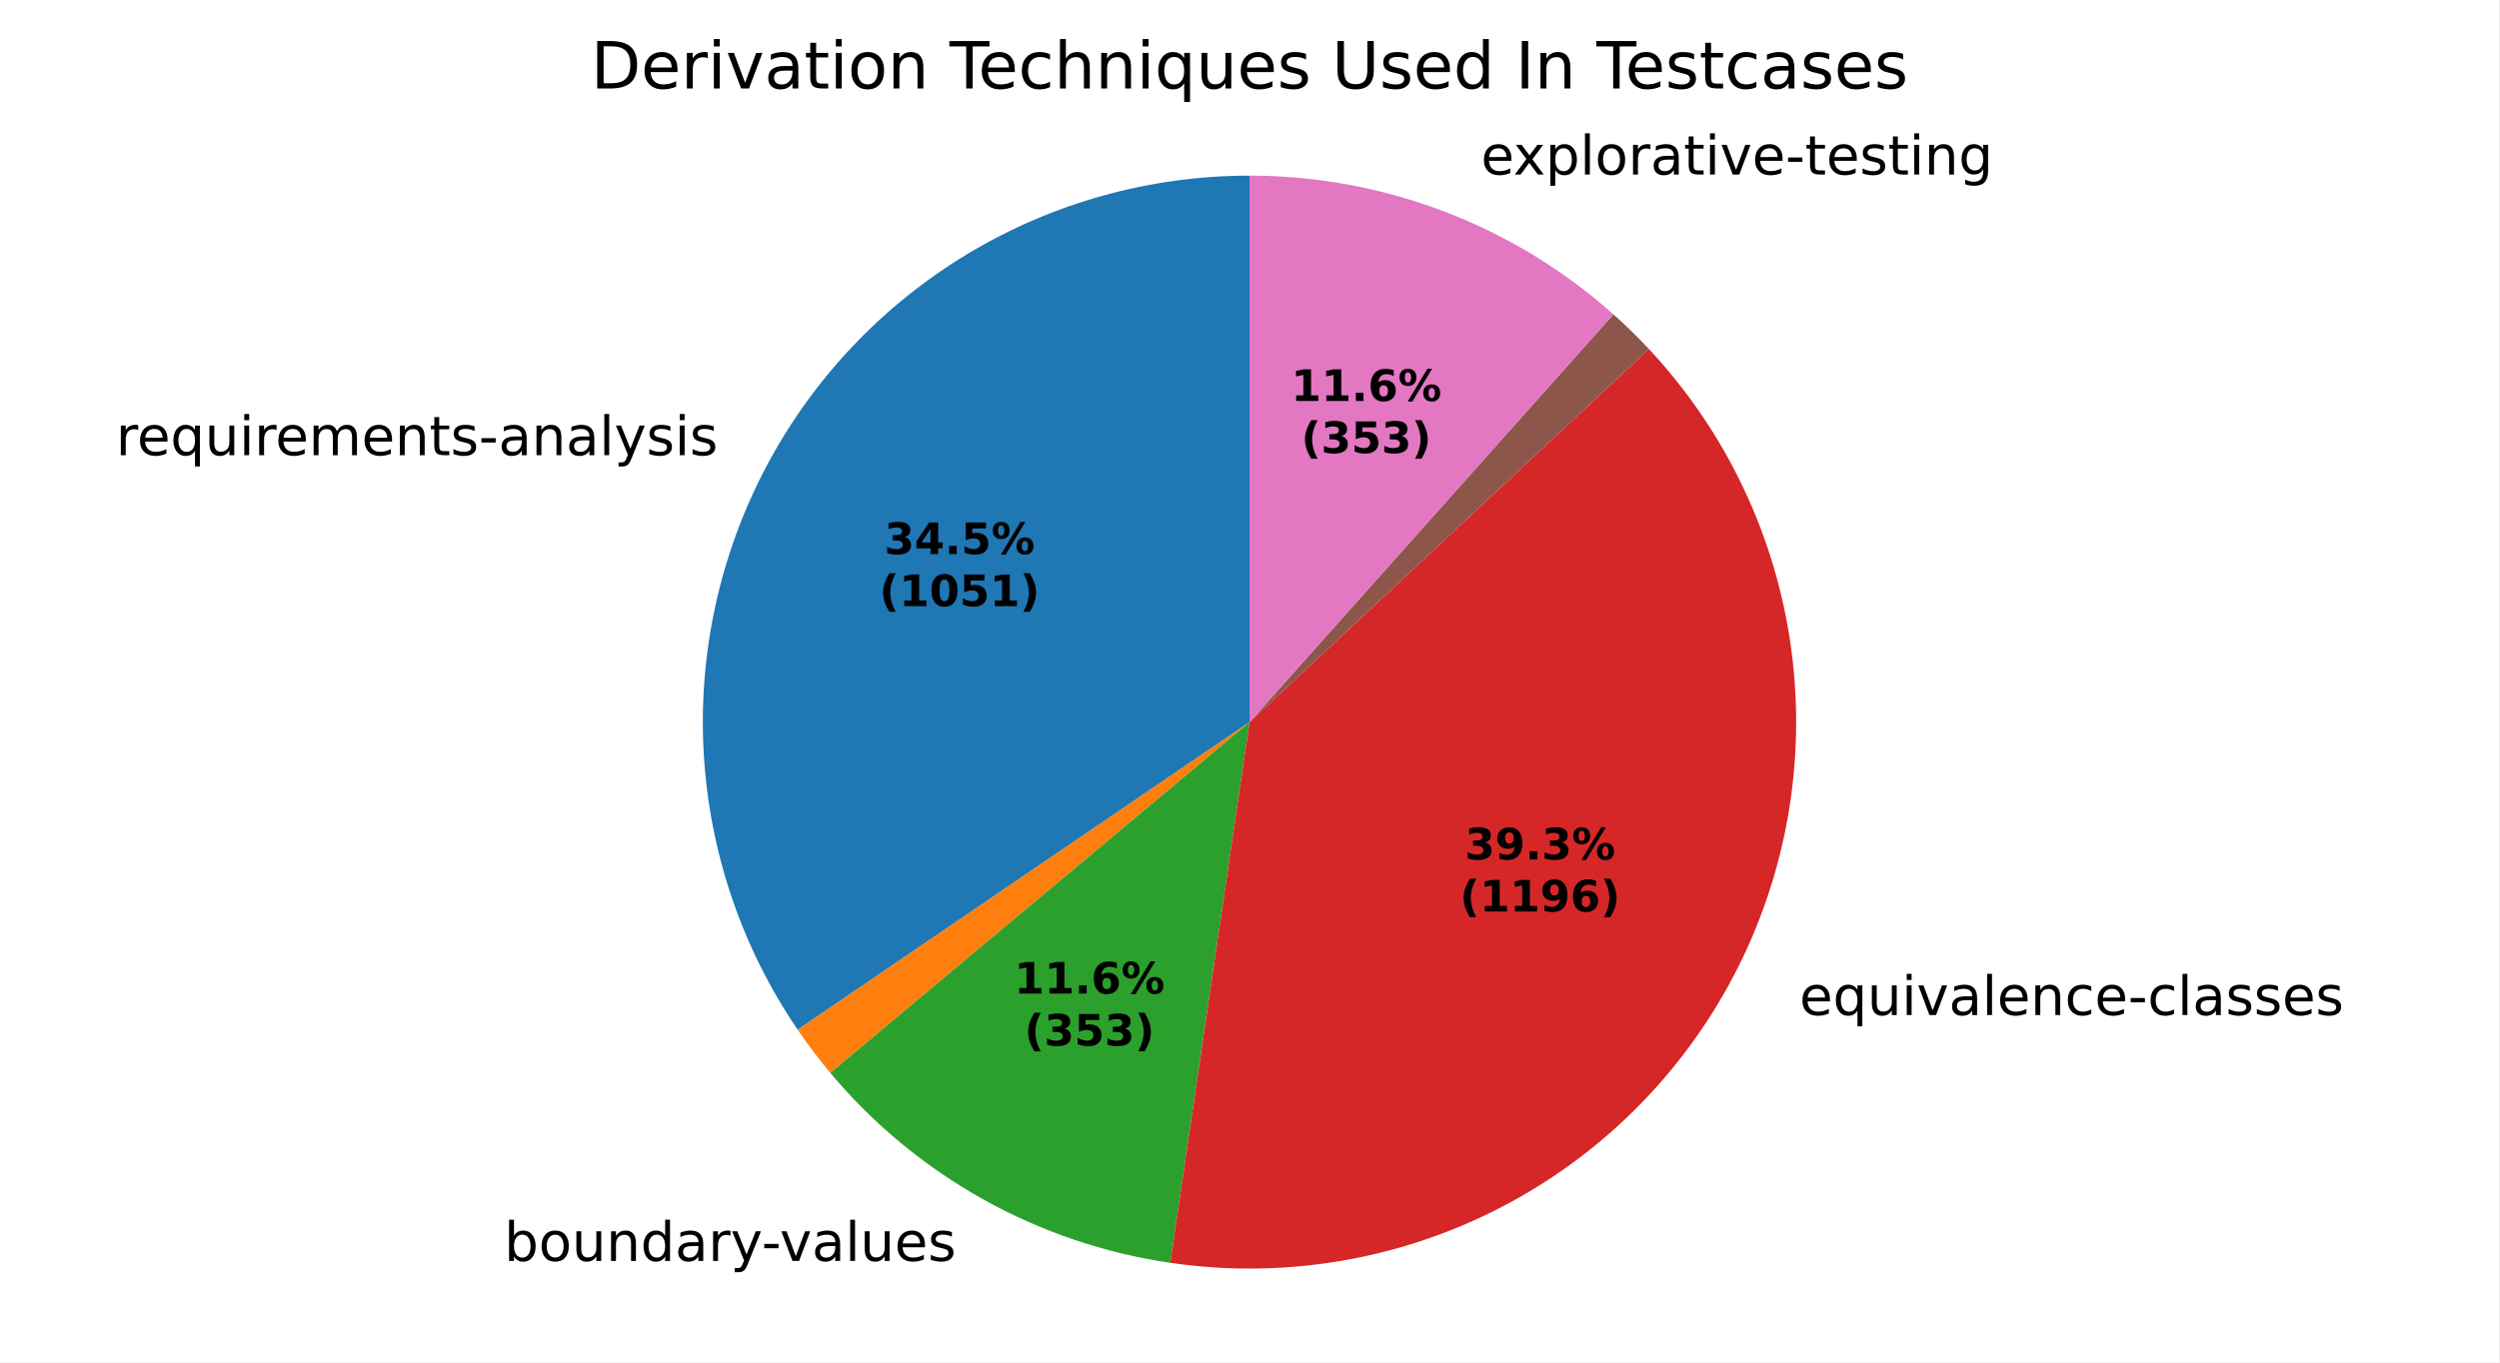
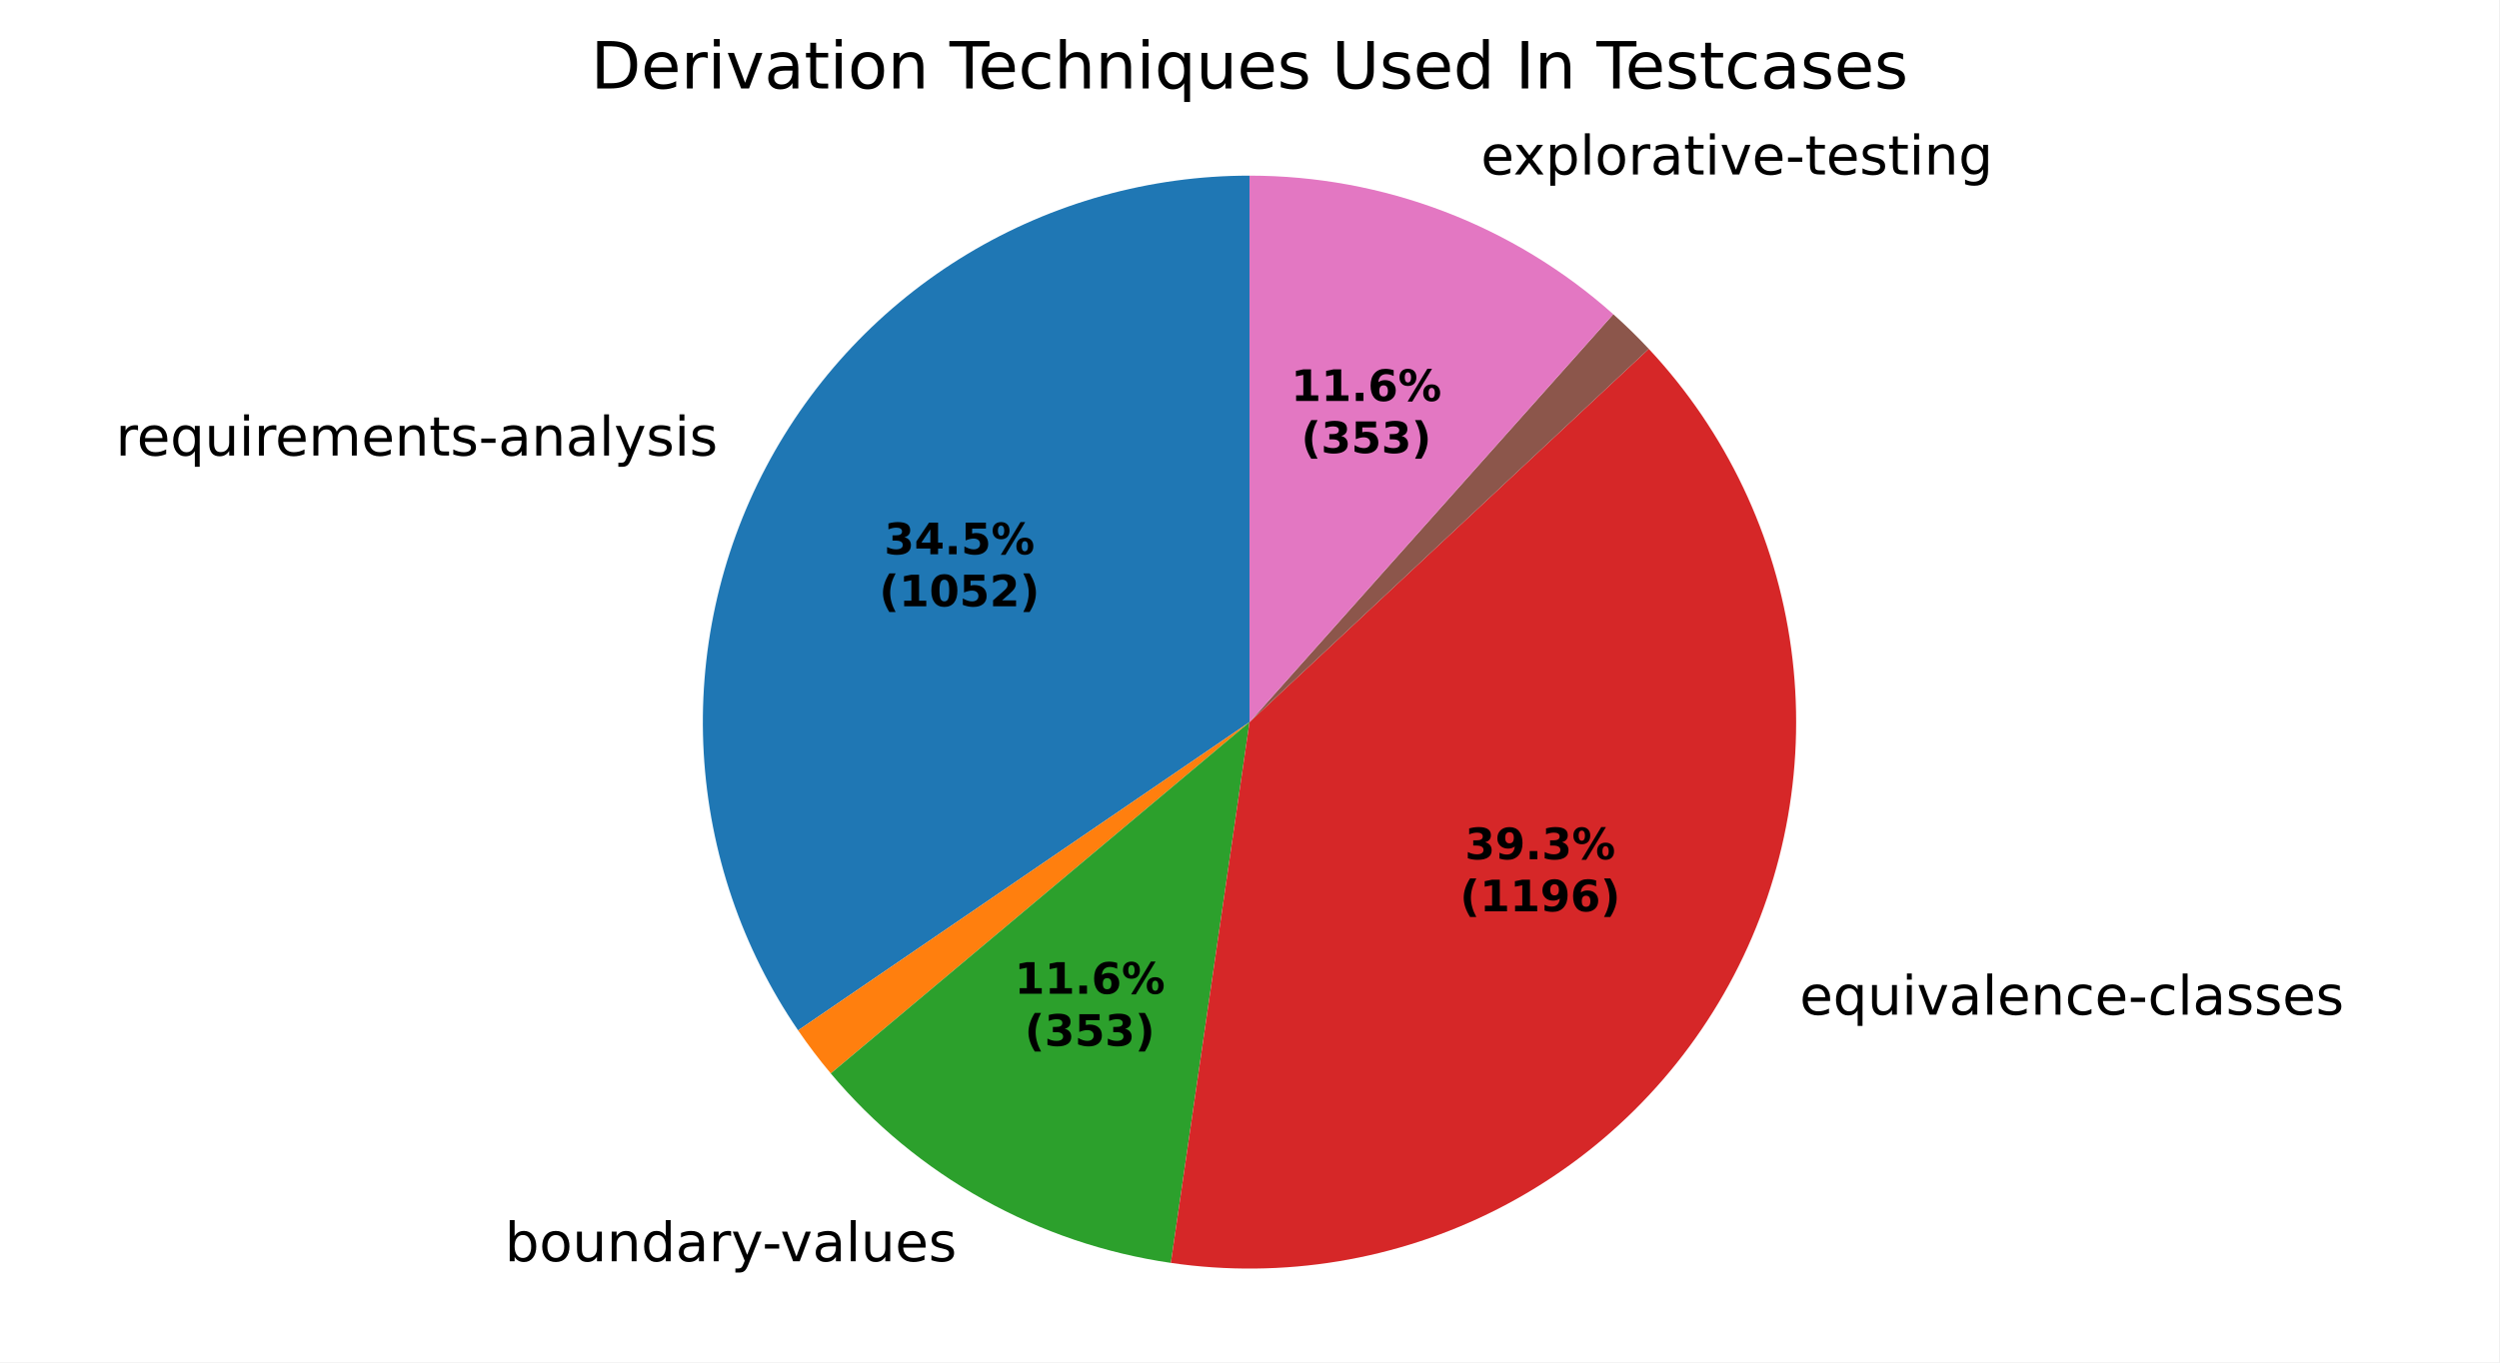
<svg xmlns="http://www.w3.org/2000/svg" xmlns:xlink="http://www.w3.org/1999/xlink" width="460.8pt" height="251.278pt" viewBox="0 0 460.8 251.278" version="1.1">
  <defs>
    <style type="text/css">*{stroke-linejoin: round; stroke-linecap: butt}</style>
  </defs>
  <g id="figure_1">
    <g id="patch_1">
      <path d="M 0 251.278  L 460.8 251.278  L 460.8 0  L 0 0  z " style="fill: #ffffff" />
    </g>
    <g id="axes_1">
      <g id="patch_2">
-         <path d="M 230.4 32.398  C 212.072 32.398 194.087 37.397 178.388 46.854  C 162.688 56.311 149.861 69.873 141.293 86.075  C 132.725 102.276 128.736 120.512 129.756 138.811  C 130.777 157.111 136.769 174.79 147.086 189.938  L 230.4 133.198  z " style="fill: #1f77b4" />
+         <path d="M 230.4 32.398  C 212.061 32.398 194.065 37.403 178.359 46.871  C 162.652 56.34 149.824 69.917 141.262 86.135  C 132.699 102.352 128.722 120.603 129.762 138.913  C 130.802 157.223 136.819 174.906 147.163 190.05  L 230.4 133.198  z " style="fill: #1f77b4" />
      </g>
      <g id="patch_3">
-         <path d="M 147.086 189.938  C 148.023 191.313 148.993 192.665 149.997 193.993  C 151 195.32 152.037 196.622 153.105 197.898  L 230.4 133.198  z " style="fill: #ff7f0e" />
+         <path d="M 147.163 190.05  C 148.101 191.424 149.073 192.774 150.078 194.1  C 151.083 195.426 152.121 196.726 153.19 198  L 230.4 133.198  z " style="fill: #ff7f0e" />
      </g>
      <g id="patch_4">
-         <path d="M 153.105 197.898  C 160.981 207.308 170.51 215.2 181.221 221.187  C 191.932 227.174 203.647 231.155 215.788 232.934  L 230.4 133.198  z " style="fill: #2ca02c" />
+         <path d="M 153.19 198  C 161.076 207.396 170.611 215.274 181.326 221.246  C 192.041 227.218 203.757 231.184 215.896 232.949  L 230.4 133.198  z " style="fill: #2ca02c" />
      </g>
      <g id="patch_5">
-         <path d="M 215.788 232.934  C 236.461 235.962 257.572 232.49 276.186 223  C 294.799 213.51 310.009 198.463 319.701 179.954  C 329.392 161.444 333.093 140.372 330.288 119.668  C 327.483 98.963 318.31 79.635 304.044 64.37  L 230.4 133.198  z " style="fill: #d62728" />
+         <path d="M 215.896 232.949  C 236.565 235.955 257.665 232.463 276.264 222.96  C 294.863 213.457 310.057 198.404 319.732 179.894  C 329.408 161.384 333.095 140.316 330.282 119.62  C 327.468 98.925 318.291 79.606 304.025 64.351  L 230.4 133.198  z " style="fill: #d62728" />
      </g>
      <g id="patch_6">
-         <path d="M 304.044 64.37  C 304.044 64.37 304.044 64.37 304.044 64.37  L 230.4 133.198  z " style="fill: #9467bd" />
+         <path d="M 304.025 64.351  C 304.025 64.351 304.025 64.351 304.025 64.351  L 230.4 133.198  z " style="fill: #9467bd" />
      </g>
      <g id="patch_7">
-         <path d="M 304.044 64.37  C 303.002 63.256 301.936 62.165 300.844 61.099  C 299.753 60.033 298.638 58.992 297.5 57.977  L 230.4 133.198  z " style="fill: #8c564b" />
+         <path d="M 304.025 64.351  C 302.984 63.237 301.917 62.147 300.826 61.081  C 299.735 60.016 298.62 58.976 297.482 57.961  L 230.4 133.198  z " style="fill: #8c564b" />
      </g>
      <g id="patch_8">
-         <path d="M 297.5 57.977  C 288.343 49.808 277.771 43.38 266.305 39.01  C 254.839 34.639 242.671 32.398 230.4 32.398  L 230.4 133.198  z " style="fill: #e377c2" />
+         <path d="M 297.482 57.961  C 288.326 49.797 277.756 43.373 266.294 39.005  C 254.831 34.637 242.667 32.398 230.4 32.398  L 230.4 133.198  z " style="fill: #e377c2" />
      </g>
      <g id="matplotlib.axis_1" />
      <g id="matplotlib.axis_2" />
      <g id="text_1">
-         <g transform="translate(21.37482 83.96021) scale(0.1 -0.1)">
+         <g transform="translate(21.33983 84.02642) scale(0.1 -0.1)">
          <defs>
            <path id="DejaVuSans-55" d="M 2631 2963  Q 2534 3019 2420 3045  Q 2306 3072 2169 3072  Q 1681 3072 1420 2755  Q 1159 2438 1159 1844  L 1159 0  L 581 0  L 581 3500  L 1159 3500  L 1159 2956  Q 1341 3275 1631 3429  Q 1922 3584 2338 3584  Q 2397 3584 2469 3576  Q 2541 3569 2628 3553  L 2631 2963  z " transform="scale(0.015625)" />
            <path id="DejaVuSans-48" d="M 3597 1894  L 3597 1613  L 953 1613  Q 991 1019 1311 708  Q 1631 397 2203 397  Q 2534 397 2845 478  Q 3156 559 3463 722  L 3463 178  Q 3153 47 2828 -22  Q 2503 -91 2169 -91  Q 1331 -91 842 396  Q 353 884 353 1716  Q 353 2575 817 3079  Q 1281 3584 2069 3584  Q 2775 3584 3186 3129  Q 3597 2675 3597 1894  z M 3022 2063  Q 3016 2534 2758 2815  Q 2500 3097 2075 3097  Q 1594 3097 1305 2825  Q 1016 2553 972 2059  L 3022 2063  z " transform="scale(0.015625)" />
            <path id="DejaVuSans-54" d="M 947 1747  Q 947 1113 1208 752  Q 1469 391 1925 391  Q 2381 391 2643 752  Q 2906 1113 2906 1747  Q 2906 2381 2643 2742  Q 2381 3103 1925 3103  Q 1469 3103 1208 2742  Q 947 2381 947 1747  z M 2906 525  Q 2725 213 2448 61  Q 2172 -91 1784 -91  Q 1150 -91 751 415  Q 353 922 353 1747  Q 353 2572 751 3078  Q 1150 3584 1784 3584  Q 2172 3584 2448 3432  Q 2725 3281 2906 2969  L 2906 3500  L 3481 3500  L 3481 -1331  L 2906 -1331  L 2906 525  z " transform="scale(0.015625)" />
            <path id="DejaVuSans-58" d="M 544 1381  L 544 3500  L 1119 3500  L 1119 1403  Q 1119 906 1312 657  Q 1506 409 1894 409  Q 2359 409 2629 706  Q 2900 1003 2900 1516  L 2900 3500  L 3475 3500  L 3475 0  L 2900 0  L 2900 538  Q 2691 219 2414 64  Q 2138 -91 1772 -91  Q 1169 -91 856 284  Q 544 659 544 1381  z M 1991 3584  L 1991 3584  z " transform="scale(0.015625)" />
            <path id="DejaVuSans-4c" d="M 603 3500  L 1178 3500  L 1178 0  L 603 0  L 603 3500  z M 603 4863  L 1178 4863  L 1178 4134  L 603 4134  L 603 4863  z " transform="scale(0.015625)" />
            <path id="DejaVuSans-50" d="M 3328 2828  Q 3544 3216 3844 3400  Q 4144 3584 4550 3584  Q 5097 3584 5394 3201  Q 5691 2819 5691 2113  L 5691 0  L 5113 0  L 5113 2094  Q 5113 2597 4934 2840  Q 4756 3084 4391 3084  Q 3944 3084 3684 2787  Q 3425 2491 3425 1978  L 3425 0  L 2847 0  L 2847 2094  Q 2847 2600 2669 2842  Q 2491 3084 2119 3084  Q 1678 3084 1418 2786  Q 1159 2488 1159 1978  L 1159 0  L 581 0  L 581 3500  L 1159 3500  L 1159 2956  Q 1356 3278 1631 3431  Q 1906 3584 2284 3584  Q 2666 3584 2933 3390  Q 3200 3197 3328 2828  z " transform="scale(0.015625)" />
            <path id="DejaVuSans-51" d="M 3513 2113  L 3513 0  L 2938 0  L 2938 2094  Q 2938 2591 2744 2837  Q 2550 3084 2163 3084  Q 1697 3084 1428 2787  Q 1159 2491 1159 1978  L 1159 0  L 581 0  L 581 3500  L 1159 3500  L 1159 2956  Q 1366 3272 1645 3428  Q 1925 3584 2291 3584  Q 2894 3584 3203 3211  Q 3513 2838 3513 2113  z " transform="scale(0.015625)" />
            <path id="DejaVuSans-57" d="M 1172 4494  L 1172 3500  L 2356 3500  L 2356 3053  L 1172 3053  L 1172 1153  Q 1172 725 1289 603  Q 1406 481 1766 481  L 2356 481  L 2356 0  L 1766 0  Q 1100 0 847 248  Q 594 497 594 1153  L 594 3053  L 172 3053  L 172 3500  L 594 3500  L 594 4494  L 1172 4494  z " transform="scale(0.015625)" />
            <path id="DejaVuSans-56" d="M 2834 3397  L 2834 2853  Q 2591 2978 2328 3040  Q 2066 3103 1784 3103  Q 1356 3103 1142 2972  Q 928 2841 928 2578  Q 928 2378 1081 2264  Q 1234 2150 1697 2047  L 1894 2003  Q 2506 1872 2764 1633  Q 3022 1394 3022 966  Q 3022 478 2636 193  Q 2250 -91 1575 -91  Q 1294 -91 989 -36  Q 684 19 347 128  L 347 722  Q 666 556 975 473  Q 1284 391 1588 391  Q 1994 391 2212 530  Q 2431 669 2431 922  Q 2431 1156 2273 1281  Q 2116 1406 1581 1522  L 1381 1569  Q 847 1681 609 1914  Q 372 2147 372 2553  Q 372 3047 722 3315  Q 1072 3584 1716 3584  Q 2034 3584 2315 3537  Q 2597 3491 2834 3397  z " transform="scale(0.015625)" />
            <path id="DejaVuSans-10" d="M 313 2009  L 1997 2009  L 1997 1497  L 313 1497  L 313 2009  z " transform="scale(0.015625)" />
            <path id="DejaVuSans-44" d="M 2194 1759  Q 1497 1759 1228 1600  Q 959 1441 959 1056  Q 959 750 1161 570  Q 1363 391 1709 391  Q 2188 391 2477 730  Q 2766 1069 2766 1631  L 2766 1759  L 2194 1759  z M 3341 1997  L 3341 0  L 2766 0  L 2766 531  Q 2569 213 2275 61  Q 1981 -91 1556 -91  Q 1019 -91 701 211  Q 384 513 384 1019  Q 384 1609 779 1909  Q 1175 2209 1959 2209  L 2766 2209  L 2766 2266  Q 2766 2663 2505 2880  Q 2244 3097 1772 3097  Q 1472 3097 1187 3025  Q 903 2953 641 2809  L 641 3341  Q 956 3463 1253 3523  Q 1550 3584 1831 3584  Q 2591 3584 2966 3190  Q 3341 2797 3341 1997  z " transform="scale(0.015625)" />
            <path id="DejaVuSans-4f" d="M 603 4863  L 1178 4863  L 1178 0  L 603 0  L 603 4863  z " transform="scale(0.015625)" />
            <path id="DejaVuSans-5c" d="M 2059 -325  Q 1816 -950 1584 -1140  Q 1353 -1331 966 -1331  L 506 -1331  L 506 -850  L 844 -850  Q 1081 -850 1212 -737  Q 1344 -625 1503 -206  L 1606 56  L 191 3500  L 800 3500  L 1894 763  L 2988 3500  L 3597 3500  L 2059 -325  z " transform="scale(0.015625)" />
          </defs>
          <use xlink:href="#DejaVuSans-55" />
          <use xlink:href="#DejaVuSans-48" transform="translate(38.90625 0)" />
          <use xlink:href="#DejaVuSans-54" transform="translate(100.4375 0)" />
          <use xlink:href="#DejaVuSans-58" transform="translate(163.9219 0)" />
          <use xlink:href="#DejaVuSans-4c" transform="translate(227.2969 0)" />
          <use xlink:href="#DejaVuSans-55" transform="translate(255.0781 0)" />
          <use xlink:href="#DejaVuSans-48" transform="translate(293.9844 0)" />
          <use xlink:href="#DejaVuSans-50" transform="translate(355.5156 0)" />
          <use xlink:href="#DejaVuSans-48" transform="translate(452.9219 0)" />
          <use xlink:href="#DejaVuSans-51" transform="translate(514.4531 0)" />
          <use xlink:href="#DejaVuSans-57" transform="translate(577.8281 0)" />
          <use xlink:href="#DejaVuSans-56" transform="translate(617.0312 0)" />
          <use xlink:href="#DejaVuSans-10" transform="translate(669.125 0)" />
          <use xlink:href="#DejaVuSans-44" transform="translate(705.2031 0)" />
          <use xlink:href="#DejaVuSans-51" transform="translate(766.4844 0)" />
          <use xlink:href="#DejaVuSans-44" transform="translate(829.8594 0)" />
          <use xlink:href="#DejaVuSans-4f" transform="translate(891.1406 0)" />
          <use xlink:href="#DejaVuSans-5c" transform="translate(918.9219 0)" />
          <use xlink:href="#DejaVuSans-56" transform="translate(978.1094 0)" />
          <use xlink:href="#DejaVuSans-4c" transform="translate(1030.203 0)" />
          <use xlink:href="#DejaVuSans-56" transform="translate(1057.984 0)" />
        </g>
      </g>
      <g id="text_2">
-         <g transform="translate(89.7872 232.5842) scale(0.1 -0.1)">
+         <g transform="translate(89.90326 232.6489) scale(0.1 -0.1)">
          <defs>
            <path id="DejaVuSans-3" transform="scale(0.015625)" />
            <path id="DejaVuSans-45" d="M 3116 1747  Q 3116 2381 2855 2742  Q 2594 3103 2138 3103  Q 1681 3103 1420 2742  Q 1159 2381 1159 1747  Q 1159 1113 1420 752  Q 1681 391 2138 391  Q 2594 391 2855 752  Q 3116 1113 3116 1747  z M 1159 2969  Q 1341 3281 1617 3432  Q 1894 3584 2278 3584  Q 2916 3584 3314 3078  Q 3713 2572 3713 1747  Q 3713 922 3314 415  Q 2916 -91 2278 -91  Q 1894 -91 1617 61  Q 1341 213 1159 525  L 1159 0  L 581 0  L 581 4863  L 1159 4863  L 1159 2969  z " transform="scale(0.015625)" />
            <path id="DejaVuSans-52" d="M 1959 3097  Q 1497 3097 1228 2736  Q 959 2375 959 1747  Q 959 1119 1226 758  Q 1494 397 1959 397  Q 2419 397 2687 759  Q 2956 1122 2956 1747  Q 2956 2369 2687 2733  Q 2419 3097 1959 3097  z M 1959 3584  Q 2709 3584 3137 3096  Q 3566 2609 3566 1747  Q 3566 888 3137 398  Q 2709 -91 1959 -91  Q 1206 -91 779 398  Q 353 888 353 1747  Q 353 2609 779 3096  Q 1206 3584 1959 3584  z " transform="scale(0.015625)" />
            <path id="DejaVuSans-47" d="M 2906 2969  L 2906 4863  L 3481 4863  L 3481 0  L 2906 0  L 2906 525  Q 2725 213 2448 61  Q 2172 -91 1784 -91  Q 1150 -91 751 415  Q 353 922 353 1747  Q 353 2572 751 3078  Q 1150 3584 1784 3584  Q 2172 3584 2448 3432  Q 2725 3281 2906 2969  z M 947 1747  Q 947 1113 1208 752  Q 1469 391 1925 391  Q 2381 391 2643 752  Q 2906 1113 2906 1747  Q 2906 2381 2643 2742  Q 2381 3103 1925 3103  Q 1469 3103 1208 2742  Q 947 2381 947 1747  z " transform="scale(0.015625)" />
            <path id="DejaVuSans-59" d="M 191 3500  L 800 3500  L 1894 563  L 2988 3500  L 3597 3500  L 2284 0  L 1503 0  L 191 3500  z " transform="scale(0.015625)" />
          </defs>
          <use xlink:href="#DejaVuSans-3" />
          <use xlink:href="#DejaVuSans-45" transform="translate(31.78125 0)" />
          <use xlink:href="#DejaVuSans-52" transform="translate(95.26562 0)" />
          <use xlink:href="#DejaVuSans-58" transform="translate(156.4531 0)" />
          <use xlink:href="#DejaVuSans-51" transform="translate(219.8281 0)" />
          <use xlink:href="#DejaVuSans-47" transform="translate(283.2031 0)" />
          <use xlink:href="#DejaVuSans-44" transform="translate(346.6875 0)" />
          <use xlink:href="#DejaVuSans-55" transform="translate(407.9688 0)" />
          <use xlink:href="#DejaVuSans-5c" transform="translate(449.0781 0)" />
          <use xlink:href="#DejaVuSans-10" transform="translate(506.5156 0)" />
          <use xlink:href="#DejaVuSans-59" transform="translate(539.9062 0)" />
          <use xlink:href="#DejaVuSans-44" transform="translate(599.0938 0)" />
          <use xlink:href="#DejaVuSans-4f" transform="translate(660.375 0)" />
          <use xlink:href="#DejaVuSans-58" transform="translate(688.1562 0)" />
          <use xlink:href="#DejaVuSans-48" transform="translate(751.5312 0)" />
          <use xlink:href="#DejaVuSans-56" transform="translate(813.0625 0)" />
        </g>
      </g>
      <g id="text_3">
-         <g transform="translate(328.6307 187.2274) scale(0.1 -0.1)">
+         <g transform="translate(328.6653 187.1612) scale(0.1 -0.1)">
          <defs>
            <path id="DejaVuSans-46" d="M 3122 3366  L 3122 2828  Q 2878 2963 2633 3030  Q 2388 3097 2138 3097  Q 1578 3097 1268 2742  Q 959 2388 959 1747  Q 959 1106 1268 751  Q 1578 397 2138 397  Q 2388 397 2633 464  Q 2878 531 3122 666  L 3122 134  Q 2881 22 2623 -34  Q 2366 -91 2075 -91  Q 1284 -91 818 406  Q 353 903 353 1747  Q 353 2603 823 3093  Q 1294 3584 2113 3584  Q 2378 3584 2631 3529  Q 2884 3475 3122 3366  z " transform="scale(0.015625)" />
          </defs>
          <use xlink:href="#DejaVuSans-3" />
          <use xlink:href="#DejaVuSans-48" transform="translate(31.78125 0)" />
          <use xlink:href="#DejaVuSans-54" transform="translate(93.3125 0)" />
          <use xlink:href="#DejaVuSans-58" transform="translate(156.7969 0)" />
          <use xlink:href="#DejaVuSans-4c" transform="translate(220.1719 0)" />
          <use xlink:href="#DejaVuSans-59" transform="translate(247.9531 0)" />
          <use xlink:href="#DejaVuSans-44" transform="translate(307.1406 0)" />
          <use xlink:href="#DejaVuSans-4f" transform="translate(368.4219 0)" />
          <use xlink:href="#DejaVuSans-48" transform="translate(396.2031 0)" />
          <use xlink:href="#DejaVuSans-51" transform="translate(457.7344 0)" />
          <use xlink:href="#DejaVuSans-46" transform="translate(521.1094 0)" />
          <use xlink:href="#DejaVuSans-48" transform="translate(576.0938 0)" />
          <use xlink:href="#DejaVuSans-10" transform="translate(637.625 0)" />
          <use xlink:href="#DejaVuSans-46" transform="translate(673.7031 0)" />
          <use xlink:href="#DejaVuSans-4f" transform="translate(728.6875 0)" />
          <use xlink:href="#DejaVuSans-44" transform="translate(756.4688 0)" />
          <use xlink:href="#DejaVuSans-56" transform="translate(817.75 0)" />
          <use xlink:href="#DejaVuSans-56" transform="translate(869.8438 0)" />
          <use xlink:href="#DejaVuSans-48" transform="translate(921.9375 0)" />
          <use xlink:href="#DejaVuSans-56" transform="translate(983.4688 0)" />
        </g>
      </g>
      <g id="text_4">
-         <g transform="translate(269.8956 32.18881) scale(0.1 -0.1)">
+         <g transform="translate(269.8832 32.18409) scale(0.1 -0.1)">
          <defs>
            <path id="DejaVuSans-5b" d="M 3513 3500  L 2247 1797  L 3578 0  L 2900 0  L 1881 1375  L 863 0  L 184 0  L 1544 1831  L 300 3500  L 978 3500  L 1906 2253  L 2834 3500  L 3513 3500  z " transform="scale(0.015625)" />
            <path id="DejaVuSans-53" d="M 1159 525  L 1159 -1331  L 581 -1331  L 581 3500  L 1159 3500  L 1159 2969  Q 1341 3281 1617 3432  Q 1894 3584 2278 3584  Q 2916 3584 3314 3078  Q 3713 2572 3713 1747  Q 3713 922 3314 415  Q 2916 -91 2278 -91  Q 1894 -91 1617 61  Q 1341 213 1159 525  z M 3116 1747  Q 3116 2381 2855 2742  Q 2594 3103 2138 3103  Q 1681 3103 1420 2742  Q 1159 2381 1159 1747  Q 1159 1113 1420 752  Q 1681 391 2138 391  Q 2594 391 2855 752  Q 3116 1113 3116 1747  z " transform="scale(0.015625)" />
            <path id="DejaVuSans-4a" d="M 2906 1791  Q 2906 2416 2648 2759  Q 2391 3103 1925 3103  Q 1463 3103 1205 2759  Q 947 2416 947 1791  Q 947 1169 1205 825  Q 1463 481 1925 481  Q 2391 481 2648 825  Q 2906 1169 2906 1791  z M 3481 434  Q 3481 -459 3084 -895  Q 2688 -1331 1869 -1331  Q 1566 -1331 1297 -1286  Q 1028 -1241 775 -1147  L 775 -588  Q 1028 -725 1275 -790  Q 1522 -856 1778 -856  Q 2344 -856 2625 -561  Q 2906 -266 2906 331  L 2906 616  Q 2728 306 2450 153  Q 2172 0 1784 0  Q 1141 0 747 490  Q 353 981 353 1791  Q 353 2603 747 3093  Q 1141 3584 1784 3584  Q 2172 3584 2450 3431  Q 2728 3278 2906 2969  L 2906 3500  L 3481 3500  L 3481 434  z " transform="scale(0.015625)" />
          </defs>
          <use xlink:href="#DejaVuSans-3" />
          <use xlink:href="#DejaVuSans-48" transform="translate(31.78125 0)" />
          <use xlink:href="#DejaVuSans-5b" transform="translate(91.5625 0)" />
          <use xlink:href="#DejaVuSans-53" transform="translate(150.75 0)" />
          <use xlink:href="#DejaVuSans-4f" transform="translate(214.2344 0)" />
          <use xlink:href="#DejaVuSans-52" transform="translate(242.0156 0)" />
          <use xlink:href="#DejaVuSans-55" transform="translate(303.2031 0)" />
          <use xlink:href="#DejaVuSans-44" transform="translate(344.3125 0)" />
          <use xlink:href="#DejaVuSans-57" transform="translate(405.5938 0)" />
          <use xlink:href="#DejaVuSans-4c" transform="translate(444.7969 0)" />
          <use xlink:href="#DejaVuSans-59" transform="translate(472.5781 0)" />
          <use xlink:href="#DejaVuSans-48" transform="translate(531.7656 0)" />
          <use xlink:href="#DejaVuSans-10" transform="translate(593.2969 0)" />
          <use xlink:href="#DejaVuSans-57" transform="translate(629.375 0)" />
          <use xlink:href="#DejaVuSans-48" transform="translate(668.5781 0)" />
          <use xlink:href="#DejaVuSans-56" transform="translate(730.1094 0)" />
          <use xlink:href="#DejaVuSans-57" transform="translate(782.2031 0)" />
          <use xlink:href="#DejaVuSans-4c" transform="translate(821.4062 0)" />
          <use xlink:href="#DejaVuSans-51" transform="translate(849.1875 0)" />
          <use xlink:href="#DejaVuSans-4a" transform="translate(912.5625 0)" />
        </g>
      </g>
      <g id="text_5">
-         <g transform="translate(163.0591 102.2014) scale(0.08 -0.08)">
+         <g transform="translate(163.0401 102.2375) scale(0.08 -0.08)">
          <defs>
            <path id="DejaVuSans-Bold-16" d="M 2981 2516  Q 3453 2394 3698 2092  Q 3944 1791 3944 1325  Q 3944 631 3412 270  Q 2881 -91 1863 -91  Q 1503 -91 1142 -33  Q 781 25 428 141  L 428 1069  Q 766 900 1098 814  Q 1431 728 1753 728  Q 2231 728 2486 893  Q 2741 1059 2741 1369  Q 2741 1688 2480 1852  Q 2219 2016 1709 2016  L 1228 2016  L 1228 2791  L 1734 2791  Q 2188 2791 2409 2933  Q 2631 3075 2631 3366  Q 2631 3634 2415 3781  Q 2200 3928 1806 3928  Q 1516 3928 1219 3862  Q 922 3797 628 3669  L 628 4550  Q 984 4650 1334 4700  Q 1684 4750 2022 4750  Q 2931 4750 3382 4451  Q 3834 4153 3834 3553  Q 3834 3144 3618 2883  Q 3403 2622 2981 2516  z " transform="scale(0.015625)" />
            <path id="DejaVuSans-Bold-17" d="M 2356 3675  L 1038 1722  L 2356 1722  L 2356 3675  z M 2156 4666  L 3494 4666  L 3494 1722  L 4159 1722  L 4159 850  L 3494 850  L 3494 0  L 2356 0  L 2356 850  L 288 850  L 288 1881  L 2156 4666  z " transform="scale(0.015625)" />
            <path id="DejaVuSans-Bold-11" d="M 653 1209  L 1778 1209  L 1778 0  L 653 0  L 653 1209  z " transform="scale(0.015625)" />
            <path id="DejaVuSans-Bold-18" d="M 678 4666  L 3669 4666  L 3669 3781  L 1638 3781  L 1638 3059  Q 1775 3097 1914 3117  Q 2053 3138 2203 3138  Q 3056 3138 3531 2711  Q 4006 2284 4006 1522  Q 4006 766 3489 337  Q 2972 -91 2053 -91  Q 1656 -91 1267 -14  Q 878 63 494 219  L 494 1166  Q 875 947 1217 837  Q 1559 728 1863 728  Q 2300 728 2551 942  Q 2803 1156 2803 1522  Q 2803 1891 2551 2103  Q 2300 2316 1863 2316  Q 1603 2316 1309 2248  Q 1016 2181 678 2041  L 678 4666  z " transform="scale(0.015625)" />
            <path id="DejaVuSans-Bold-8" d="M 4959 1925  Q 4738 1925 4616 1733  Q 4494 1541 4494 1184  Q 4494 825 4614 633  Q 4734 441 4959 441  Q 5184 441 5303 633  Q 5422 825 5422 1184  Q 5422 1541 5301 1733  Q 5181 1925 4959 1925  z M 4959 2450  Q 5541 2450 5875 2112  Q 6209 1775 6209 1184  Q 6209 594 5875 251  Q 5541 -91 4959 -91  Q 4378 -91 4042 251  Q 3706 594 3706 1184  Q 3706 1772 4042 2111  Q 4378 2450 4959 2450  z M 2094 -91  L 1403 -91  L 4319 4750  L 5013 4750  L 2094 -91  z M 1453 4750  Q 2034 4750 2367 4411  Q 2700 4072 2700 3481  Q 2700 2891 2367 2550  Q 2034 2209 1453 2209  Q 872 2209 539 2550  Q 206 2891 206 3481  Q 206 4072 539 4411  Q 872 4750 1453 4750  z M 1453 4225  Q 1228 4225 1106 4031  Q 984 3838 984 3481  Q 984 3122 1106 2926  Q 1228 2731 1453 2731  Q 1678 2731 1798 2926  Q 1919 3122 1919 3481  Q 1919 3838 1797 4031  Q 1675 4225 1453 4225  z " transform="scale(0.015625)" />
          </defs>
          <use xlink:href="#DejaVuSans-Bold-16" />
          <use xlink:href="#DejaVuSans-Bold-17" transform="translate(69.57812 0)" />
          <use xlink:href="#DejaVuSans-Bold-11" transform="translate(139.1562 0)" />
          <use xlink:href="#DejaVuSans-Bold-18" transform="translate(177.1406 0)" />
          <use xlink:href="#DejaVuSans-Bold-8" transform="translate(246.7188 0)" />
        </g>
-         <g transform="translate(162.1473 111.8029) scale(0.08 -0.08)">
+         <g transform="translate(162.1282 111.839) scale(0.08 -0.08)">
          <defs>
            <path id="DejaVuSans-Bold-b" d="M 2413 -844  L 1484 -844  Q 1006 -72 778 623  Q 550 1319 550 2003  Q 550 2688 779 3389  Q 1009 4091 1484 4856  L 2413 4856  Q 2013 4116 1813 3408  Q 1613 2700 1613 2009  Q 1613 1319 1811 609  Q 2009 -100 2413 -844  z " transform="scale(0.015625)" />
            <path id="DejaVuSans-Bold-14" d="M 750 831  L 1813 831  L 1813 3847  L 722 3622  L 722 4441  L 1806 4666  L 2950 4666  L 2950 831  L 4013 831  L 4013 0  L 750 0  L 750 831  z " transform="scale(0.015625)" />
            <path id="DejaVuSans-Bold-13" d="M 2944 2338  Q 2944 3213 2780 3570  Q 2616 3928 2228 3928  Q 1841 3928 1675 3570  Q 1509 3213 1509 2338  Q 1509 1453 1675 1090  Q 1841 728 2228 728  Q 2613 728 2778 1090  Q 2944 1453 2944 2338  z M 4147 2328  Q 4147 1169 3647 539  Q 3147 -91 2228 -91  Q 1306 -91 806 539  Q 306 1169 306 2328  Q 306 3491 806 4120  Q 1306 4750 2228 4750  Q 3147 4750 3647 4120  Q 4147 3491 4147 2328  z " transform="scale(0.015625)" />
+             <path id="DejaVuSans-Bold-15" d="M 1844 884  L 3897 884  L 3897 0  L 506 0  L 506 884  L 2209 2388  Q 2438 2594 2547 2791  Q 2656 2988 2656 3200  Q 2656 3528 2436 3728  Q 2216 3928 1850 3928  Q 1569 3928 1234 3808  Q 900 3688 519 3450  L 519 4475  Q 925 4609 1322 4679  Q 1719 4750 2100 4750  Q 2938 4750 3402 4381  Q 3866 4013 3866 3353  Q 3866 2972 3669 2642  Q 3472 2313 2841 1759  L 1844 884  z " transform="scale(0.015625)" />
            <path id="DejaVuSans-Bold-c" d="M 513 -844  Q 913 -100 1113 609  Q 1313 1319 1313 2009  Q 1313 2700 1113 3408  Q 913 4116 513 4856  L 1441 4856  Q 1916 4091 2145 3389  Q 2375 2688 2375 2003  Q 2375 1319 2147 623  Q 1919 -72 1441 -844  L 513 -844  z " transform="scale(0.015625)" />
          </defs>
          <use xlink:href="#DejaVuSans-Bold-b" />
          <use xlink:href="#DejaVuSans-Bold-14" transform="translate(45.70312 0)" />
          <use xlink:href="#DejaVuSans-Bold-13" transform="translate(115.2812 0)" />
          <use xlink:href="#DejaVuSans-Bold-18" transform="translate(184.8594 0)" />
-           <use xlink:href="#DejaVuSans-Bold-14" transform="translate(254.4375 0)" />
+           <use xlink:href="#DejaVuSans-Bold-15" transform="translate(254.4375 0)" />
          <use xlink:href="#DejaVuSans-Bold-c" transform="translate(324.0156 0)" />
        </g>
      </g>
      <g id="text_6">
-         <g transform="translate(187.0156 183.269) scale(0.08 -0.08)">
+         <g transform="translate(187.0789 183.3043) scale(0.08 -0.08)">
          <defs>
            <path id="DejaVuSans-Bold-19" d="M 2316 2303  Q 2000 2303 1842 2098  Q 1684 1894 1684 1484  Q 1684 1075 1842 870  Q 2000 666 2316 666  Q 2634 666 2792 870  Q 2950 1075 2950 1484  Q 2950 1894 2792 2098  Q 2634 2303 2316 2303  z M 3803 4544  L 3803 3681  Q 3506 3822 3243 3889  Q 2981 3956 2731 3956  Q 2194 3956 1894 3657  Q 1594 3359 1544 2772  Q 1750 2925 1990 3001  Q 2231 3078 2516 3078  Q 3231 3078 3670 2659  Q 4109 2241 4109 1563  Q 4109 813 3618 361  Q 3128 -91 2303 -91  Q 1394 -91 895 523  Q 397 1138 397 2266  Q 397 3422 980 4083  Q 1563 4744 2578 4744  Q 2900 4744 3203 4694  Q 3506 4644 3803 4544  z " transform="scale(0.015625)" />
          </defs>
          <use xlink:href="#DejaVuSans-Bold-14" />
          <use xlink:href="#DejaVuSans-Bold-14" transform="translate(69.57812 0)" />
          <use xlink:href="#DejaVuSans-Bold-11" transform="translate(139.1562 0)" />
          <use xlink:href="#DejaVuSans-Bold-19" transform="translate(177.1406 0)" />
          <use xlink:href="#DejaVuSans-Bold-8" transform="translate(246.7188 0)" />
        </g>
-         <g transform="translate(188.8869 192.8705) scale(0.08 -0.08)">
+         <g transform="translate(188.9502 192.9059) scale(0.08 -0.08)">
          <use xlink:href="#DejaVuSans-Bold-b" />
          <use xlink:href="#DejaVuSans-Bold-16" transform="translate(45.70312 0)" />
          <use xlink:href="#DejaVuSans-Bold-18" transform="translate(115.2812 0)" />
          <use xlink:href="#DejaVuSans-Bold-16" transform="translate(184.8594 0)" />
          <use xlink:href="#DejaVuSans-Bold-c" transform="translate(254.4375 0)" />
        </g>
      </g>
      <g id="text_7">
-         <g transform="translate(270.1035 158.5289) scale(0.08 -0.08)">
+         <g transform="translate(270.1224 158.4928) scale(0.08 -0.08)">
          <defs>
            <path id="DejaVuSans-Bold-1c" d="M 641 103  L 641 966  Q 928 831 1190 764  Q 1453 697 1709 697  Q 2247 697 2547 995  Q 2847 1294 2900 1881  Q 2688 1725 2447 1647  Q 2206 1569 1925 1569  Q 1209 1569 770 1986  Q 331 2403 331 3084  Q 331 3838 820 4291  Q 1309 4744 2131 4744  Q 3044 4744 3544 4128  Q 4044 3513 4044 2388  Q 4044 1231 3459 570  Q 2875 -91 1856 -91  Q 1528 -91 1228 -42  Q 928 6 641 103  z M 2125 2350  Q 2441 2350 2600 2554  Q 2759 2759 2759 3169  Q 2759 3575 2600 3781  Q 2441 3988 2125 3988  Q 1809 3988 1650 3781  Q 1491 3575 1491 3169  Q 1491 2759 1650 2554  Q 1809 2350 2125 2350  z " transform="scale(0.015625)" />
          </defs>
          <use xlink:href="#DejaVuSans-Bold-16" />
          <use xlink:href="#DejaVuSans-Bold-1c" transform="translate(69.57812 0)" />
          <use xlink:href="#DejaVuSans-Bold-11" transform="translate(139.1562 0)" />
          <use xlink:href="#DejaVuSans-Bold-16" transform="translate(177.1406 0)" />
          <use xlink:href="#DejaVuSans-Bold-8" transform="translate(246.7188 0)" />
        </g>
-         <g transform="translate(269.1917 168.1305) scale(0.08 -0.08)">
+         <g transform="translate(269.2106 168.0944) scale(0.08 -0.08)">
          <use xlink:href="#DejaVuSans-Bold-b" />
          <use xlink:href="#DejaVuSans-Bold-14" transform="translate(45.70312 0)" />
          <use xlink:href="#DejaVuSans-Bold-14" transform="translate(115.2812 0)" />
          <use xlink:href="#DejaVuSans-Bold-1c" transform="translate(184.8594 0)" />
          <use xlink:href="#DejaVuSans-Bold-19" transform="translate(254.4375 0)" />
          <use xlink:href="#DejaVuSans-Bold-c" transform="translate(324.0156 0)" />
        </g>
      </g>
      <g id="text_8">
-         <g transform="translate(238.0662 73.96242) scale(0.08 -0.08)">
+         <g transform="translate(238.0595 73.95984) scale(0.08 -0.08)">
          <use xlink:href="#DejaVuSans-Bold-14" />
          <use xlink:href="#DejaVuSans-Bold-14" transform="translate(69.57812 0)" />
          <use xlink:href="#DejaVuSans-Bold-11" transform="translate(139.1562 0)" />
          <use xlink:href="#DejaVuSans-Bold-19" transform="translate(177.1406 0)" />
          <use xlink:href="#DejaVuSans-Bold-8" transform="translate(246.7188 0)" />
        </g>
-         <g transform="translate(239.9375 83.56398) scale(0.08 -0.08)">
+         <g transform="translate(239.9307 83.5614) scale(0.08 -0.08)">
          <use xlink:href="#DejaVuSans-Bold-b" />
          <use xlink:href="#DejaVuSans-Bold-16" transform="translate(45.70312 0)" />
          <use xlink:href="#DejaVuSans-Bold-18" transform="translate(115.2812 0)" />
          <use xlink:href="#DejaVuSans-Bold-16" transform="translate(184.8594 0)" />
          <use xlink:href="#DejaVuSans-Bold-c" transform="translate(254.4375 0)" />
        </g>
      </g>
      <g id="text_9">
        <g transform="translate(108.9441 16.31812) scale(0.12 -0.12)">
          <defs>
            <path id="DejaVuSans-27" d="M 1259 4147  L 1259 519  L 2022 519  Q 2988 519 3436 956  Q 3884 1394 3884 2338  Q 3884 3275 3436 3711  Q 2988 4147 2022 4147  L 1259 4147  z M 628 4666  L 1925 4666  Q 3281 4666 3915 4102  Q 4550 3538 4550 2338  Q 4550 1131 3912 565  Q 3275 0 1925 0  L 628 0  L 628 4666  z " transform="scale(0.015625)" />
            <path id="DejaVuSans-37" d="M -19 4666  L 3928 4666  L 3928 4134  L 2272 4134  L 2272 0  L 1638 0  L 1638 4134  L -19 4134  L -19 4666  z " transform="scale(0.015625)" />
            <path id="DejaVuSans-4b" d="M 3513 2113  L 3513 0  L 2938 0  L 2938 2094  Q 2938 2591 2744 2837  Q 2550 3084 2163 3084  Q 1697 3084 1428 2787  Q 1159 2491 1159 1978  L 1159 0  L 581 0  L 581 4863  L 1159 4863  L 1159 2956  Q 1366 3272 1645 3428  Q 1925 3584 2291 3584  Q 2894 3584 3203 3211  Q 3513 2838 3513 2113  z " transform="scale(0.015625)" />
            <path id="DejaVuSans-38" d="M 556 4666  L 1191 4666  L 1191 1831  Q 1191 1081 1462 751  Q 1734 422 2344 422  Q 2950 422 3222 751  Q 3494 1081 3494 1831  L 3494 4666  L 4128 4666  L 4128 1753  Q 4128 841 3676 375  Q 3225 -91 2344 -91  Q 1459 -91 1007 375  Q 556 841 556 1753  L 556 4666  z " transform="scale(0.015625)" />
            <path id="DejaVuSans-2c" d="M 628 4666  L 1259 4666  L 1259 0  L 628 0  L 628 4666  z " transform="scale(0.015625)" />
          </defs>
          <use xlink:href="#DejaVuSans-27" />
          <use xlink:href="#DejaVuSans-48" transform="translate(77 0)" />
          <use xlink:href="#DejaVuSans-55" transform="translate(138.5312 0)" />
          <use xlink:href="#DejaVuSans-4c" transform="translate(179.6406 0)" />
          <use xlink:href="#DejaVuSans-59" transform="translate(207.4219 0)" />
          <use xlink:href="#DejaVuSans-44" transform="translate(266.6094 0)" />
          <use xlink:href="#DejaVuSans-57" transform="translate(327.8906 0)" />
          <use xlink:href="#DejaVuSans-4c" transform="translate(367.0938 0)" />
          <use xlink:href="#DejaVuSans-52" transform="translate(394.875 0)" />
          <use xlink:href="#DejaVuSans-51" transform="translate(456.0625 0)" />
          <use xlink:href="#DejaVuSans-3" transform="translate(519.4375 0)" />
          <use xlink:href="#DejaVuSans-37" transform="translate(551.2188 0)" />
          <use xlink:href="#DejaVuSans-48" transform="translate(595.3125 0)" />
          <use xlink:href="#DejaVuSans-46" transform="translate(656.8438 0)" />
          <use xlink:href="#DejaVuSans-4b" transform="translate(711.8281 0)" />
          <use xlink:href="#DejaVuSans-51" transform="translate(775.2031 0)" />
          <use xlink:href="#DejaVuSans-4c" transform="translate(838.5781 0)" />
          <use xlink:href="#DejaVuSans-54" transform="translate(866.3594 0)" />
          <use xlink:href="#DejaVuSans-58" transform="translate(929.8438 0)" />
          <use xlink:href="#DejaVuSans-48" transform="translate(993.2188 0)" />
          <use xlink:href="#DejaVuSans-56" transform="translate(1054.75 0)" />
          <use xlink:href="#DejaVuSans-3" transform="translate(1106.844 0)" />
          <use xlink:href="#DejaVuSans-38" transform="translate(1138.625 0)" />
          <use xlink:href="#DejaVuSans-56" transform="translate(1211.812 0)" />
          <use xlink:href="#DejaVuSans-48" transform="translate(1263.906 0)" />
          <use xlink:href="#DejaVuSans-47" transform="translate(1325.438 0)" />
          <use xlink:href="#DejaVuSans-3" transform="translate(1388.922 0)" />
          <use xlink:href="#DejaVuSans-2c" transform="translate(1420.703 0)" />
          <use xlink:href="#DejaVuSans-51" transform="translate(1450.203 0)" />
          <use xlink:href="#DejaVuSans-3" transform="translate(1513.578 0)" />
          <use xlink:href="#DejaVuSans-37" transform="translate(1545.359 0)" />
          <use xlink:href="#DejaVuSans-48" transform="translate(1589.453 0)" />
          <use xlink:href="#DejaVuSans-56" transform="translate(1650.984 0)" />
          <use xlink:href="#DejaVuSans-57" transform="translate(1703.078 0)" />
          <use xlink:href="#DejaVuSans-46" transform="translate(1742.281 0)" />
          <use xlink:href="#DejaVuSans-44" transform="translate(1797.266 0)" />
          <use xlink:href="#DejaVuSans-56" transform="translate(1858.547 0)" />
          <use xlink:href="#DejaVuSans-48" transform="translate(1910.641 0)" />
          <use xlink:href="#DejaVuSans-56" transform="translate(1972.172 0)" />
        </g>
      </g>
    </g>
  </g>
</svg>
